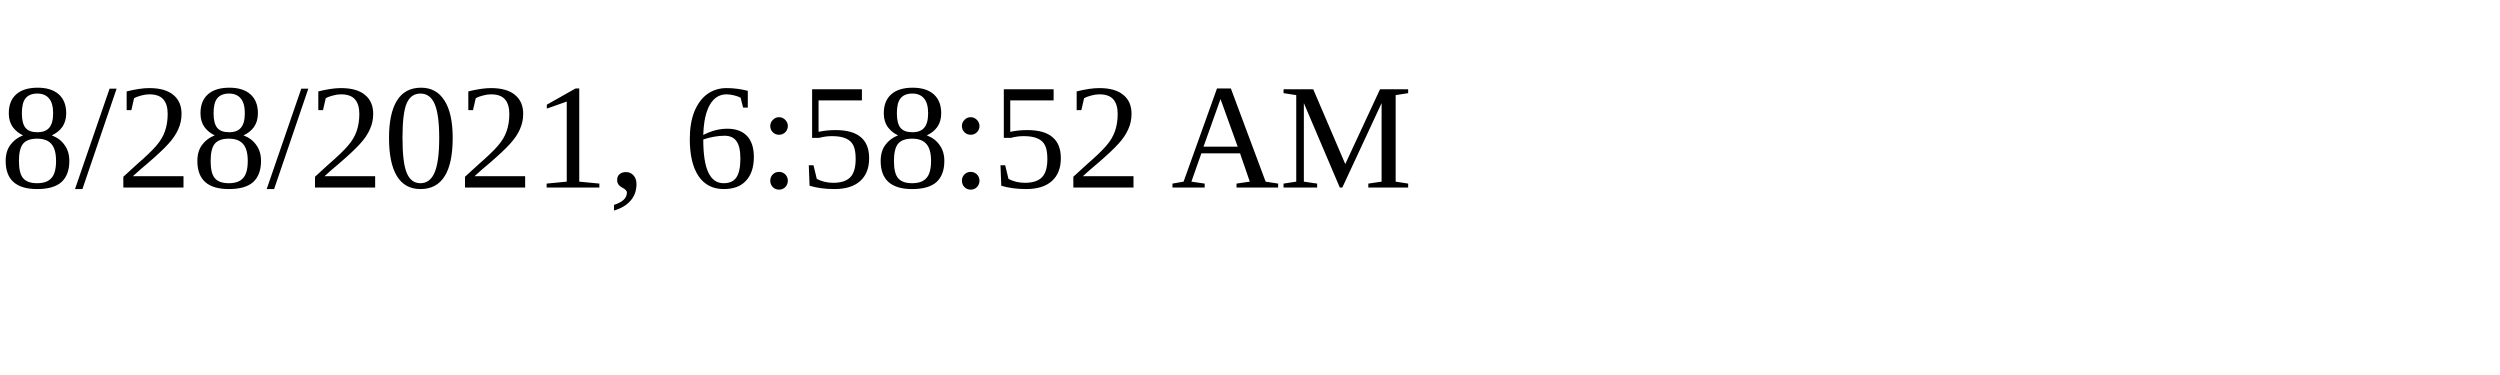
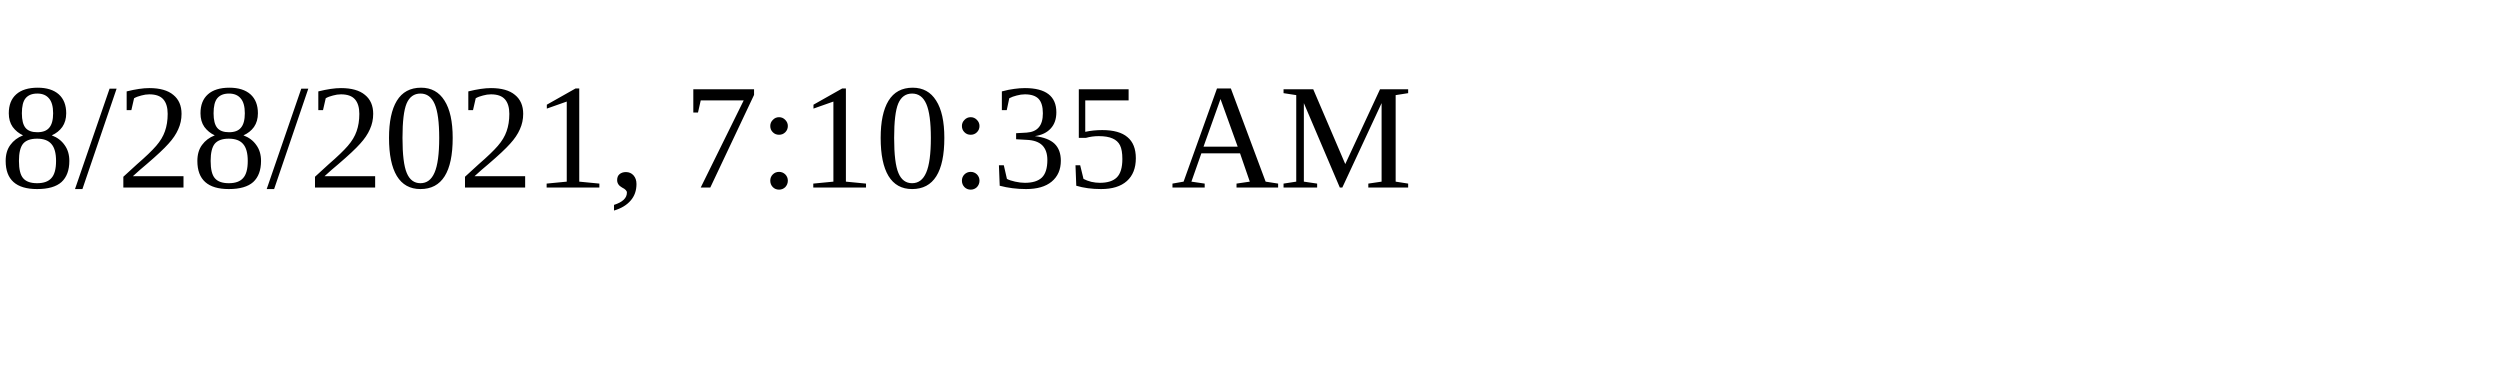
<svg xmlns="http://www.w3.org/2000/svg" height="30" width="200">
-   <text x="0" y="15">8/28/2021, 6:58:52 AM</text>
+   <text x="0" y="15">8/28/2021, 7:10:35 AM</text>
</svg>
